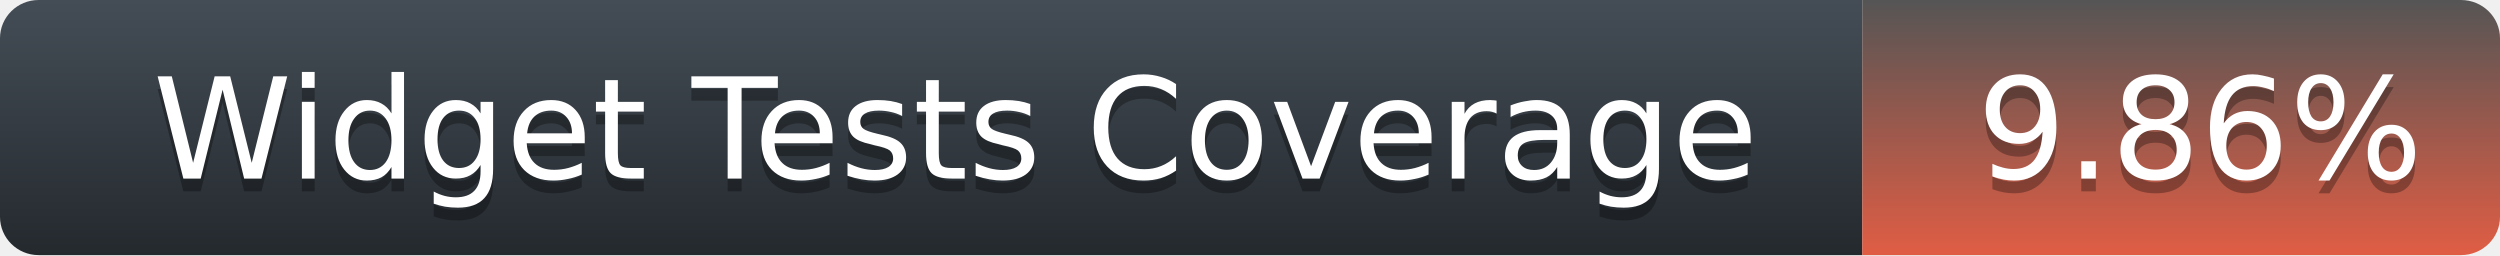
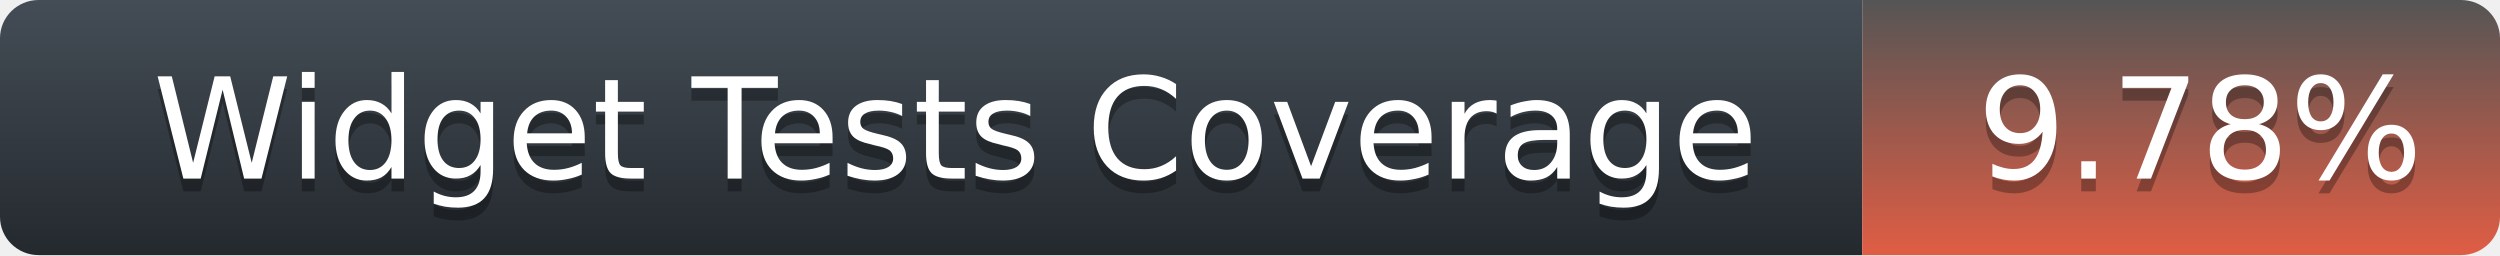
<svg xmlns="http://www.w3.org/2000/svg" width="196" height="20">
  <defs>
    <linearGradient id="title-fill" x1="50%" y1="0%" x2="50%" y2="100%">
      <stop stop-color="#444D56" offset="0%" />
      <stop stop-color="#24292E" offset="100%" />
    </linearGradient>
    <linearGradient id="coverage-fill" x1="50%" y1="0%" x2="50%" y2="100%">
      <stop stop-color="#555" offset="0%" />
      <stop stop-color="#e05d44" offset="100%" />
    </linearGradient>
  </defs>
  <g fill="none" fill-rule="evenodd">
    <g font-family="'DejaVu Sans',Verdana,Geneva,sans-serif" font-size="11">
      <path d="M0,3 C0,1.343 1.355,0 3.027,0 L146,0 L146,20 L3.027,20 C1.355,20 0,18.657 0,17 L0,3 Z" fill="url(#title-fill)" fill-rule="nonzero" />
      <text fill="#010101" fill-opacity=".3">
        <tspan x="12" y="15" aria-hidden="true">Widget Tests Coverage</tspan>
      </text>
      <text fill="#FFFFFF">
        <tspan x="12" y="14">Widget Tests Coverage</tspan>
      </text>
    </g>
    <g transform="translate(146)" font-family="'DejaVu Sans',Verdana,Geneva,sans-serif" font-size="11">
      <path d="M0 0h46.939C48.629 0 50 1.343 50 3v14c0 1.657-1.37 3-3.061 3H0V0z" fill="url(#coverage-fill)" fill-rule="nonzero" />
      <text fill="#010101" fill-opacity=".3" aria-hidden="true">
-         <tspan x="9" y="15">9.86%</tspan>
+         <tspan x="9" y="15">9.78%</tspan>
      </text>
      <text fill="#FFFFFF">
-         <tspan x="9" y="14">9.86%</tspan>
+         <tspan x="9" y="14">9.78%</tspan>
      </text>
    </g>
  </g>
</svg>
